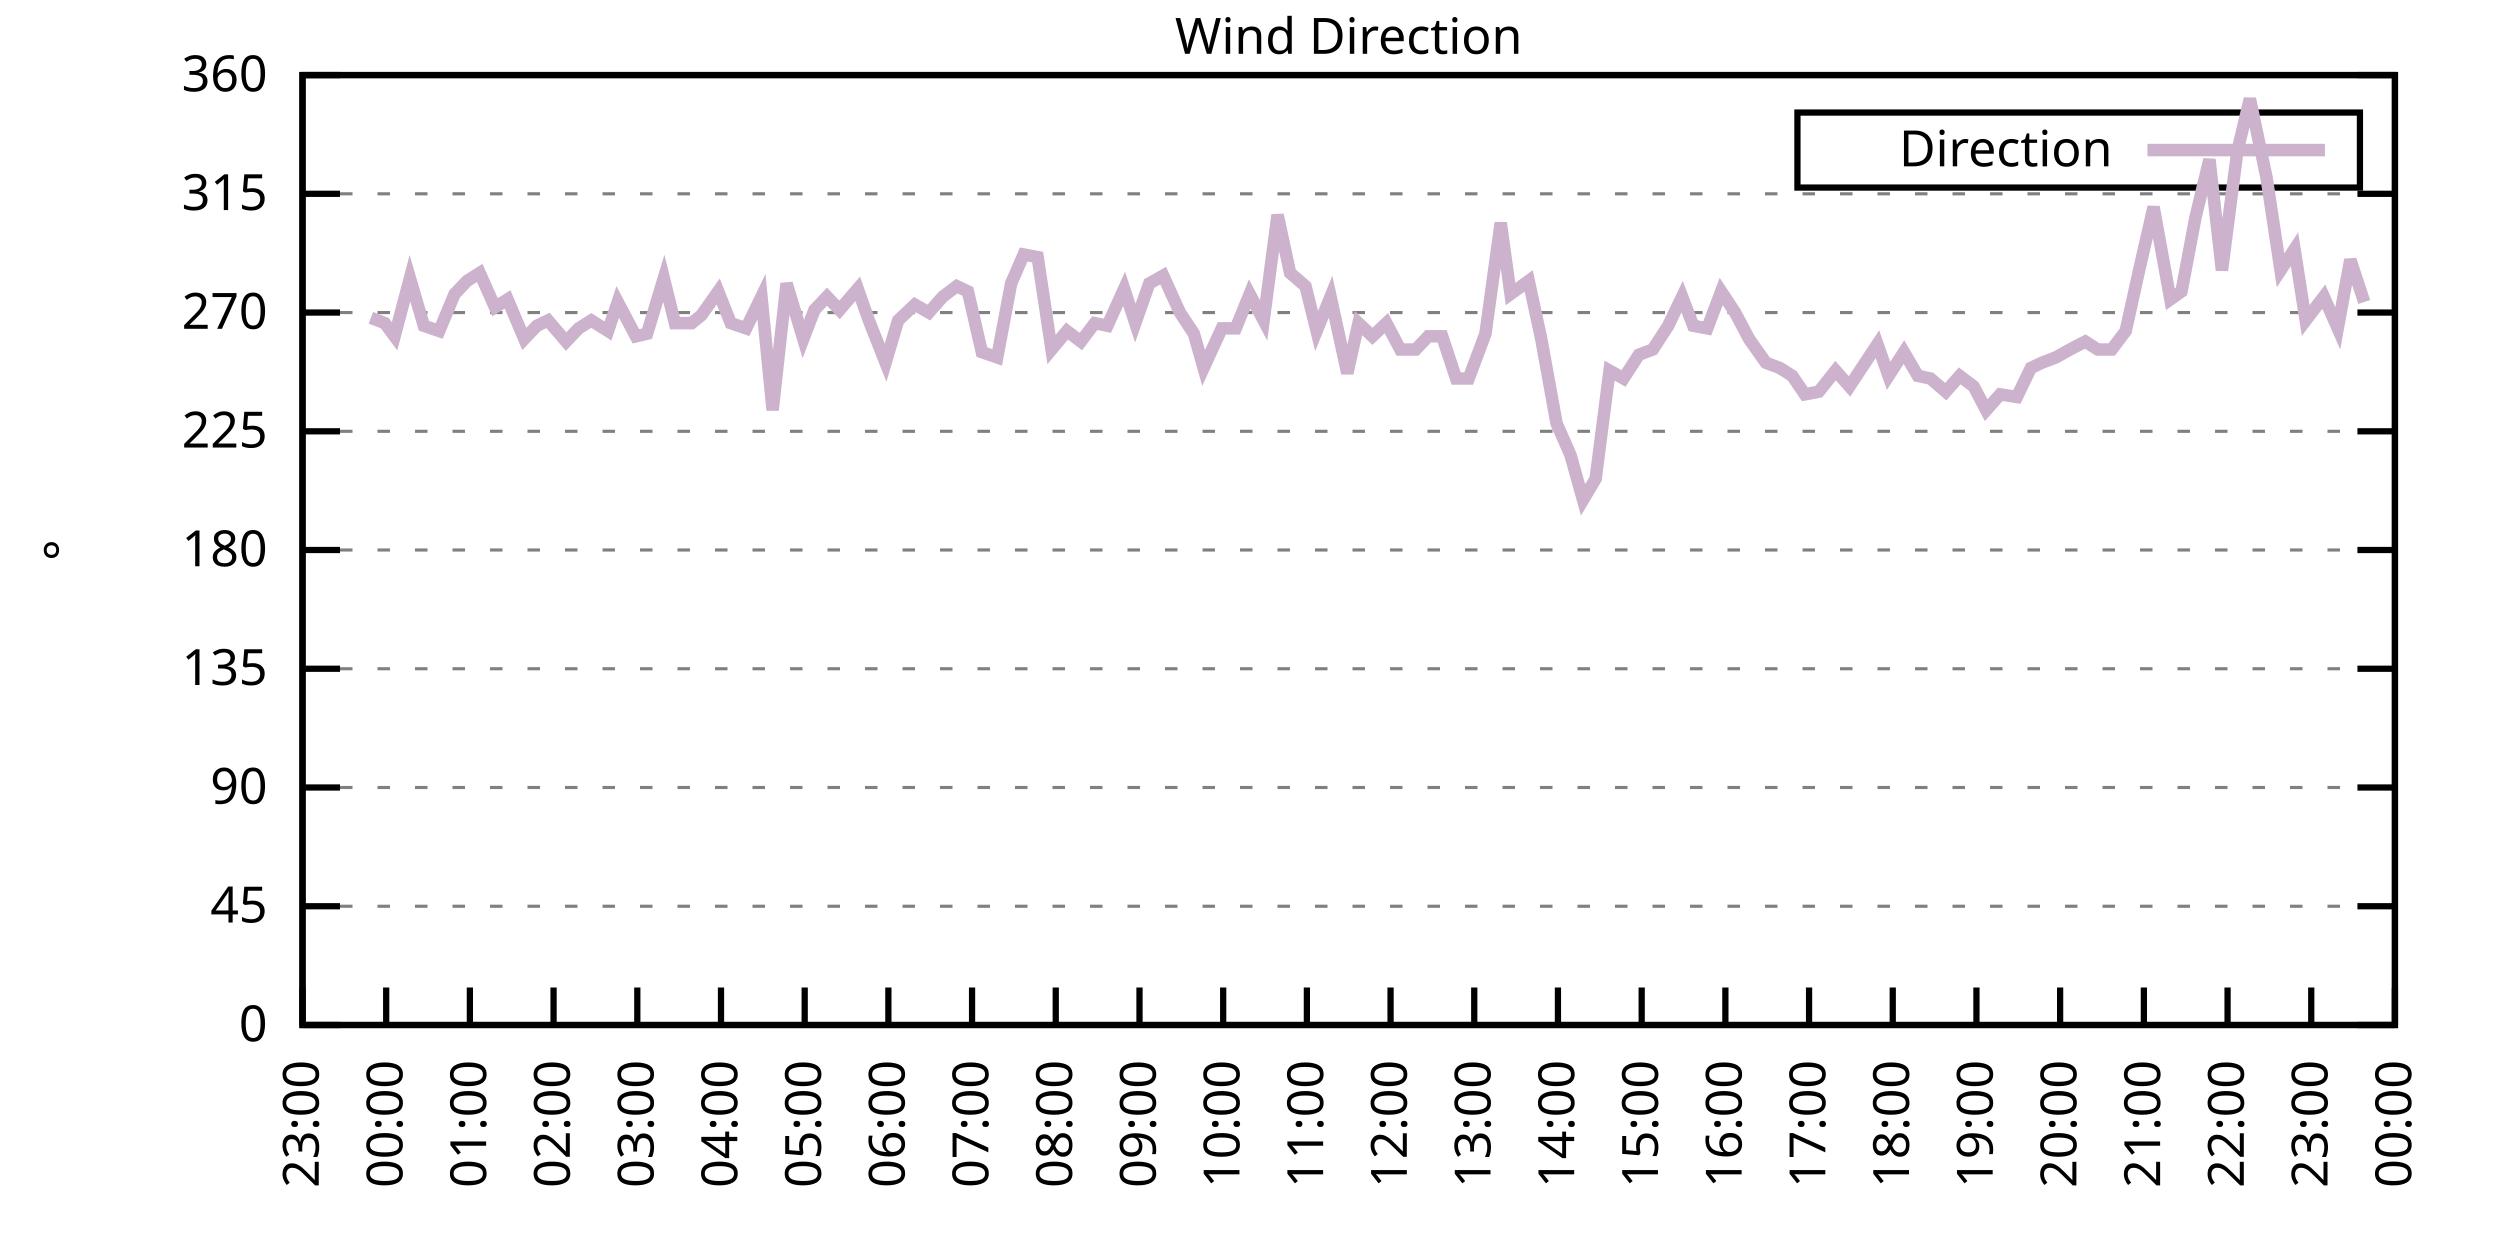
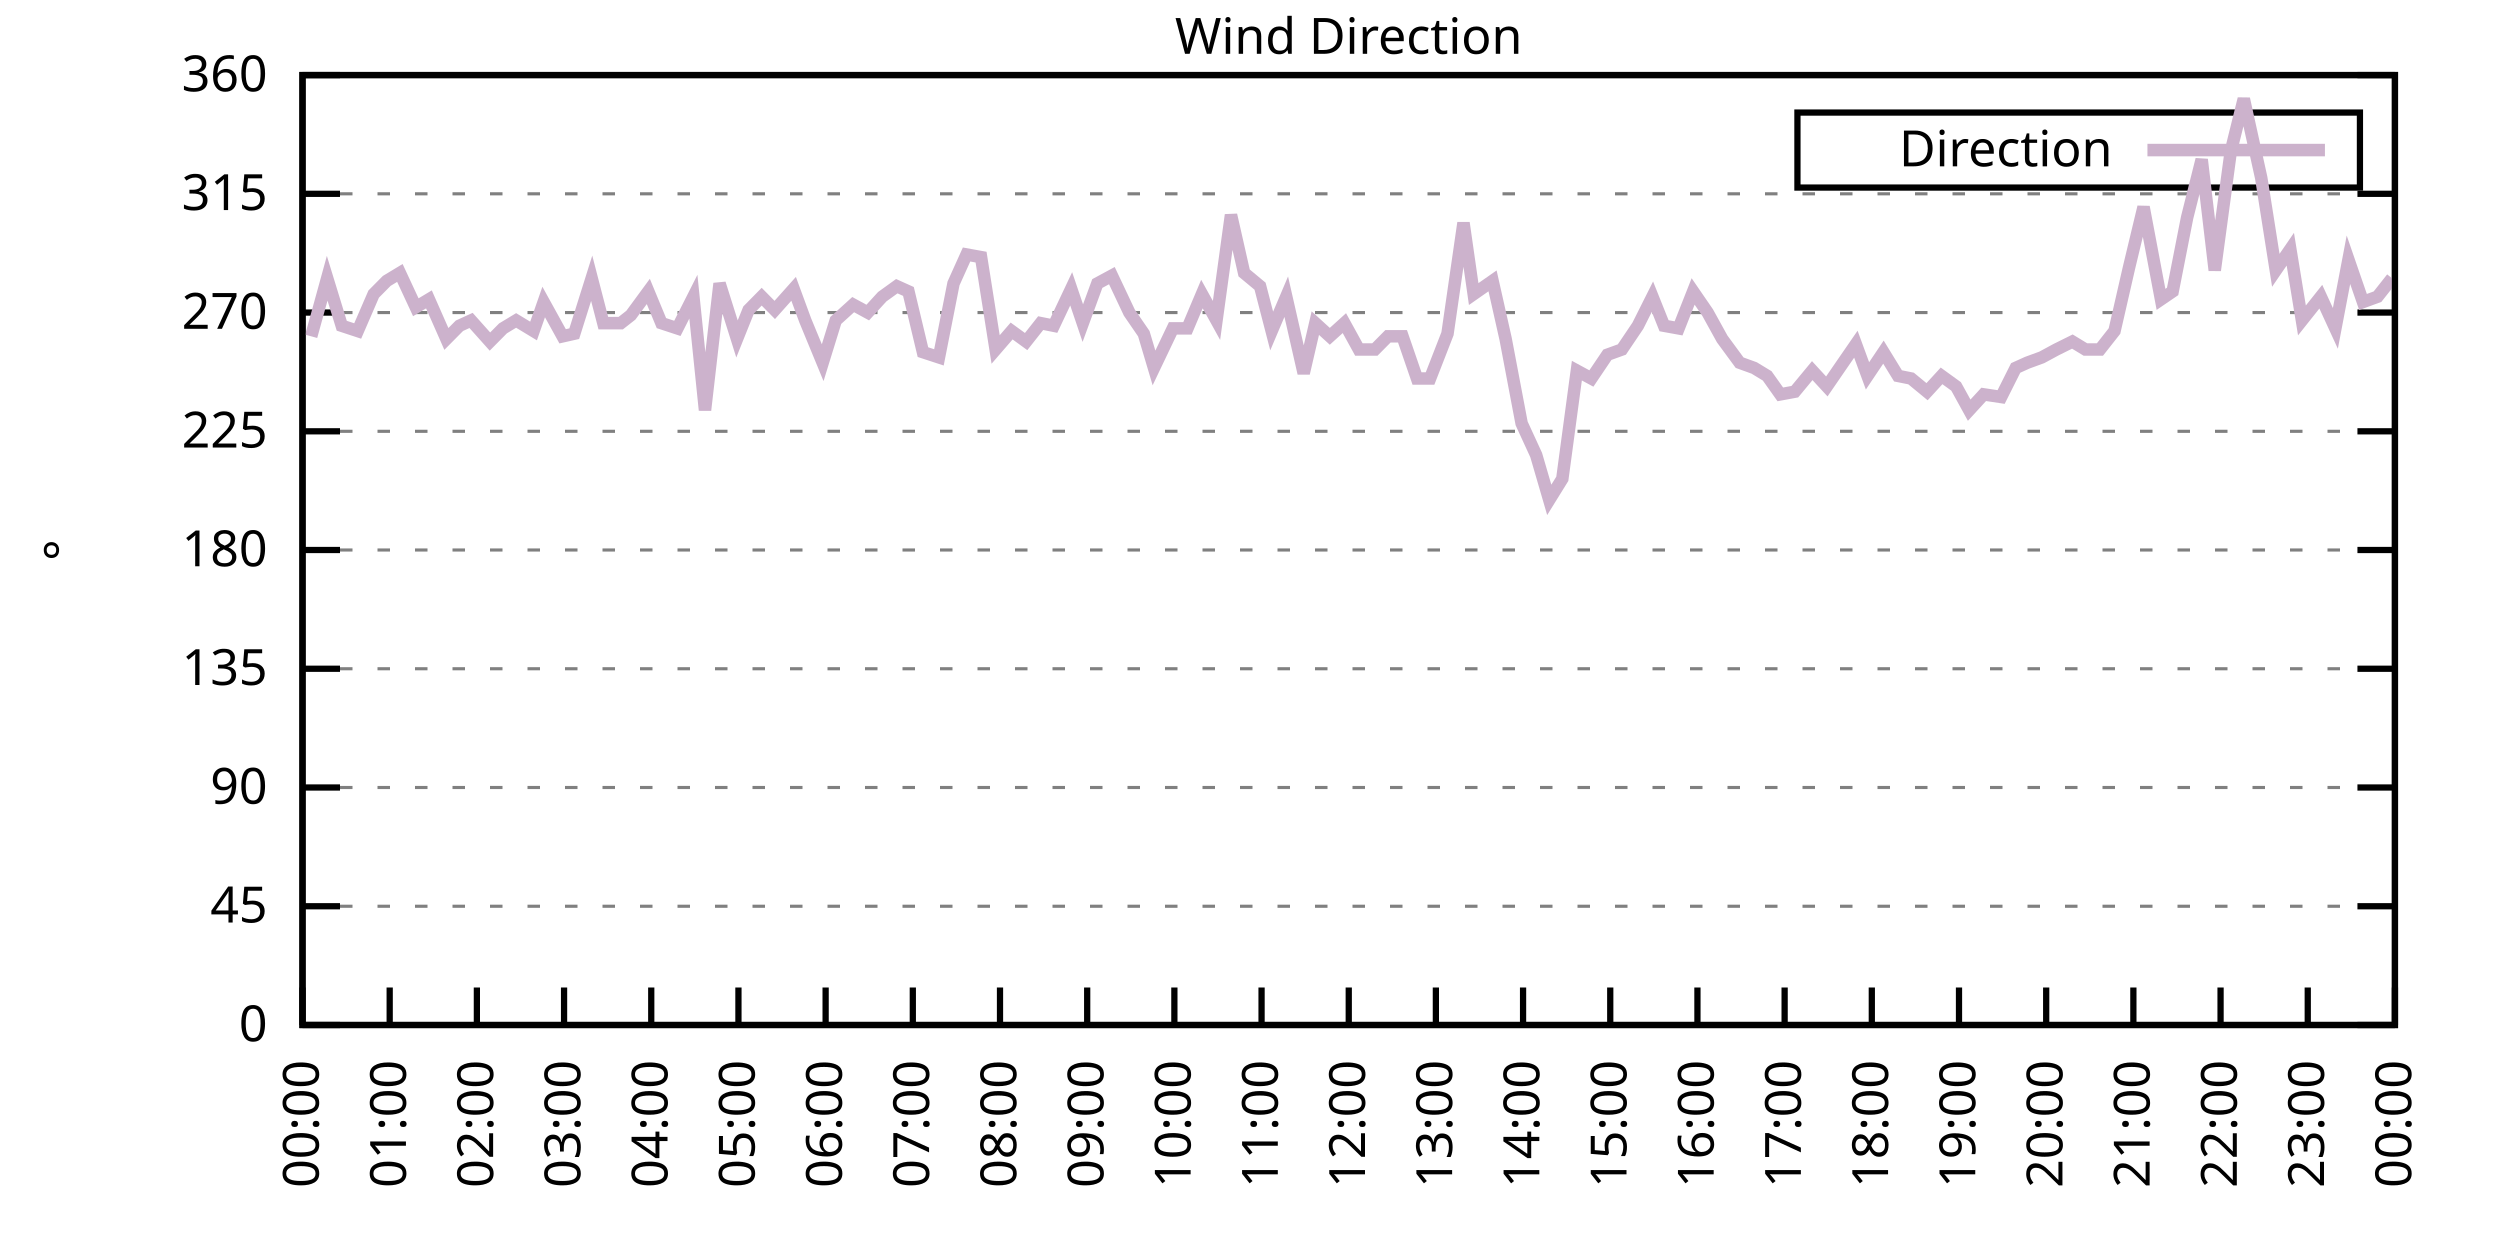
<svg xmlns="http://www.w3.org/2000/svg" xmlns:xlink="http://www.w3.org/1999/xlink" width="400" height="200" viewBox="0 0 400 200">
  <g id="gnuplot_canvas">
    <rect x="0" y="0" width="400" height="200" fill="none" />
    <defs>
      <circle id="gpDot" r="0.5" stroke-width="0.5" stroke="currentColor" />
      <path id="gpPt0" stroke-width="0.333" stroke="currentColor" d="M-1,0 h2 M0,-1 v2" />
      <path id="gpPt1" stroke-width="0.333" stroke="currentColor" d="M-1,-1 L1,1 M1,-1 L-1,1" />
      <path id="gpPt2" stroke-width="0.333" stroke="currentColor" d="M-1,0 L1,0 M0,-1 L0,1 M-1,-1 L1,1 M-1,1 L1,-1" />
      <rect id="gpPt3" stroke-width="0.333" stroke="currentColor" x="-1" y="-1" width="2" height="2" />
      <rect id="gpPt4" stroke-width="0.333" stroke="currentColor" fill="currentColor" x="-1" y="-1" width="2" height="2" />
      <circle id="gpPt5" stroke-width="0.333" stroke="currentColor" cx="0" cy="0" r="1" />
      <use xlink:href="#gpPt5" id="gpPt6" fill="currentColor" stroke="none" />
      <path id="gpPt7" stroke-width="0.333" stroke="currentColor" d="M0,-1.33 L-1.33,0.67 L1.33,0.67 z" />
      <use xlink:href="#gpPt7" id="gpPt8" fill="currentColor" stroke="none" />
      <use xlink:href="#gpPt7" id="gpPt9" stroke="currentColor" transform="rotate(180)" />
      <use xlink:href="#gpPt9" id="gpPt10" fill="currentColor" stroke="none" />
      <use xlink:href="#gpPt3" id="gpPt11" stroke="currentColor" transform="rotate(45)" />
      <use xlink:href="#gpPt11" id="gpPt12" fill="currentColor" stroke="none" />
      <path id="gpPt13" stroke-width="0.333" stroke="currentColor" d="M0,1.330 L1.265,0.411 L0.782,-1.067 L-0.782,-1.076 L-1.265,0.411 z" />
      <use xlink:href="#gpPt13" id="gpPt14" fill="currentColor" stroke="none" />
      <filter id="textbox" filterUnits="objectBoundingBox" x="0" y="0" height="1" width="1">
        <feFlood flood-color="white" flood-opacity="1" result="bgnd" />
        <feComposite in="SourceGraphic" in2="bgnd" operator="atop" />
      </filter>
      <filter id="greybox" filterUnits="objectBoundingBox" x="0" y="0" height="1" width="1">
        <feFlood flood-color="lightgrey" flood-opacity="1" result="grey" />
        <feComposite in="SourceGraphic" in2="grey" operator="atop" />
      </filter>
    </defs>
    <g fill="none" color="white" stroke="currentColor" stroke-width="1.00" stroke-linecap="butt" stroke-linejoin="miter">
</g>
    <g fill="none" color="black" stroke="currentColor" stroke-width="1.00" stroke-linecap="butt" stroke-linejoin="miter">
      <g stroke="none" shape-rendering="crispEdges">
        <polygon fill="rgb(255, 255, 255)" points="48.40,164.00 383.18,164.00 383.18,12.02 48.40,12.02 " />
      </g>
    </g>
    <g fill="none" color="black" stroke="currentColor" stroke-width="1.00" stroke-linecap="butt" stroke-linejoin="miter">
</g>
    <g fill="none" color="black" stroke="black" stroke-width="0.50" stroke-linecap="butt" stroke-linejoin="miter">
</g>
    <g fill="none" color="gray" stroke="currentColor" stroke-width="0.50" stroke-linecap="butt" stroke-linejoin="miter">
      <path stroke="gray" stroke-dasharray="2,4" class="gridline" d="M48.40,164.00 L383.19,164.00  " />
    </g>
    <g fill="none" color="gray" stroke="gray" stroke-width="1.00" stroke-linecap="butt" stroke-linejoin="miter">
</g>
    <g fill="none" color="black" stroke="currentColor" stroke-width="1.00" stroke-linecap="butt" stroke-linejoin="miter">
      <path stroke="black" d="M48.40,164.00 L54.40,164.00 M383.19,164.00 L377.19,164.00  " />
      <g transform="translate(42.80,166.60)" stroke="none" fill="black" font-family="Sans" font-size="8.00" text-anchor="end">
        <text>
          <tspan font-family="Sans"> 0</tspan>
        </text>
      </g>
    </g>
    <g fill="none" color="black" stroke="currentColor" stroke-width="1.00" stroke-linecap="butt" stroke-linejoin="miter">
</g>
    <g fill="none" color="black" stroke="black" stroke-width="0.50" stroke-linecap="butt" stroke-linejoin="miter">
</g>
    <g fill="none" color="gray" stroke="currentColor" stroke-width="0.50" stroke-linecap="butt" stroke-linejoin="miter">
      <path stroke="gray" stroke-dasharray="2,4" class="gridline" d="M48.40,145.00 L383.19,145.00  " />
    </g>
    <g fill="none" color="gray" stroke="gray" stroke-width="1.00" stroke-linecap="butt" stroke-linejoin="miter">
</g>
    <g fill="none" color="black" stroke="currentColor" stroke-width="1.00" stroke-linecap="butt" stroke-linejoin="miter">
      <path stroke="black" d="M48.40,145.00 L54.40,145.00 M383.19,145.00 L377.19,145.00  " />
      <g transform="translate(42.80,147.60)" stroke="none" fill="black" font-family="Sans" font-size="8.00" text-anchor="end">
        <text>
          <tspan font-family="Sans"> 45</tspan>
        </text>
      </g>
    </g>
    <g fill="none" color="black" stroke="currentColor" stroke-width="1.00" stroke-linecap="butt" stroke-linejoin="miter">
</g>
    <g fill="none" color="black" stroke="black" stroke-width="0.50" stroke-linecap="butt" stroke-linejoin="miter">
</g>
    <g fill="none" color="gray" stroke="currentColor" stroke-width="0.50" stroke-linecap="butt" stroke-linejoin="miter">
      <path stroke="gray" stroke-dasharray="2,4" class="gridline" d="M48.40,126.00 L383.19,126.00  " />
    </g>
    <g fill="none" color="gray" stroke="gray" stroke-width="1.00" stroke-linecap="butt" stroke-linejoin="miter">
</g>
    <g fill="none" color="black" stroke="currentColor" stroke-width="1.00" stroke-linecap="butt" stroke-linejoin="miter">
      <path stroke="black" d="M48.40,126.00 L54.40,126.00 M383.19,126.00 L377.19,126.00  " />
      <g transform="translate(42.80,128.60)" stroke="none" fill="black" font-family="Sans" font-size="8.00" text-anchor="end">
        <text>
          <tspan font-family="Sans"> 90</tspan>
        </text>
      </g>
    </g>
    <g fill="none" color="black" stroke="currentColor" stroke-width="1.00" stroke-linecap="butt" stroke-linejoin="miter">
</g>
    <g fill="none" color="black" stroke="black" stroke-width="0.50" stroke-linecap="butt" stroke-linejoin="miter">
</g>
    <g fill="none" color="gray" stroke="currentColor" stroke-width="0.50" stroke-linecap="butt" stroke-linejoin="miter">
      <path stroke="gray" stroke-dasharray="2,4" class="gridline" d="M48.40,107.00 L383.19,107.00  " />
    </g>
    <g fill="none" color="gray" stroke="gray" stroke-width="1.00" stroke-linecap="butt" stroke-linejoin="miter">
</g>
    <g fill="none" color="black" stroke="currentColor" stroke-width="1.00" stroke-linecap="butt" stroke-linejoin="miter">
      <path stroke="black" d="M48.40,107.00 L54.40,107.00 M383.19,107.00 L377.19,107.00  " />
      <g transform="translate(42.80,109.60)" stroke="none" fill="black" font-family="Sans" font-size="8.00" text-anchor="end">
        <text>
          <tspan font-family="Sans"> 135</tspan>
        </text>
      </g>
    </g>
    <g fill="none" color="black" stroke="currentColor" stroke-width="1.00" stroke-linecap="butt" stroke-linejoin="miter">
</g>
    <g fill="none" color="black" stroke="black" stroke-width="0.50" stroke-linecap="butt" stroke-linejoin="miter">
</g>
    <g fill="none" color="gray" stroke="currentColor" stroke-width="0.50" stroke-linecap="butt" stroke-linejoin="miter">
      <path stroke="gray" stroke-dasharray="2,4" class="gridline" d="M48.40,88.00 L383.19,88.00  " />
    </g>
    <g fill="none" color="gray" stroke="gray" stroke-width="1.00" stroke-linecap="butt" stroke-linejoin="miter">
</g>
    <g fill="none" color="black" stroke="currentColor" stroke-width="1.00" stroke-linecap="butt" stroke-linejoin="miter">
      <path stroke="black" d="M48.40,88.00 L54.40,88.00 M383.19,88.00 L377.19,88.00  " />
      <g transform="translate(42.80,90.60)" stroke="none" fill="black" font-family="Sans" font-size="8.00" text-anchor="end">
        <text>
          <tspan font-family="Sans"> 180</tspan>
        </text>
      </g>
    </g>
    <g fill="none" color="black" stroke="currentColor" stroke-width="1.00" stroke-linecap="butt" stroke-linejoin="miter">
</g>
    <g fill="none" color="black" stroke="black" stroke-width="0.50" stroke-linecap="butt" stroke-linejoin="miter">
</g>
    <g fill="none" color="gray" stroke="currentColor" stroke-width="0.50" stroke-linecap="butt" stroke-linejoin="miter">
      <path stroke="gray" stroke-dasharray="2,4" class="gridline" d="M48.40,69.01 L383.19,69.01  " />
    </g>
    <g fill="none" color="gray" stroke="gray" stroke-width="1.00" stroke-linecap="butt" stroke-linejoin="miter">
</g>
    <g fill="none" color="black" stroke="currentColor" stroke-width="1.00" stroke-linecap="butt" stroke-linejoin="miter">
      <path stroke="black" d="M48.40,69.01 L54.40,69.01 M383.19,69.01 L377.19,69.01  " />
      <g transform="translate(42.80,71.61)" stroke="none" fill="black" font-family="Sans" font-size="8.00" text-anchor="end">
        <text>
          <tspan font-family="Sans"> 225</tspan>
        </text>
      </g>
    </g>
    <g fill="none" color="black" stroke="currentColor" stroke-width="1.00" stroke-linecap="butt" stroke-linejoin="miter">
</g>
    <g fill="none" color="black" stroke="black" stroke-width="0.50" stroke-linecap="butt" stroke-linejoin="miter">
</g>
    <g fill="none" color="gray" stroke="currentColor" stroke-width="0.50" stroke-linecap="butt" stroke-linejoin="miter">
      <path stroke="gray" stroke-dasharray="2,4" class="gridline" d="M48.40,50.01 L383.19,50.01  " />
    </g>
    <g fill="none" color="gray" stroke="gray" stroke-width="1.00" stroke-linecap="butt" stroke-linejoin="miter">
</g>
    <g fill="none" color="black" stroke="currentColor" stroke-width="1.00" stroke-linecap="butt" stroke-linejoin="miter">
      <path stroke="black" d="M48.40,50.01 L54.40,50.01 M383.19,50.01 L377.19,50.01  " />
      <g transform="translate(42.80,52.61)" stroke="none" fill="black" font-family="Sans" font-size="8.00" text-anchor="end">
        <text>
          <tspan font-family="Sans"> 270</tspan>
        </text>
      </g>
    </g>
    <g fill="none" color="black" stroke="currentColor" stroke-width="1.00" stroke-linecap="butt" stroke-linejoin="miter">
</g>
    <g fill="none" color="black" stroke="black" stroke-width="0.50" stroke-linecap="butt" stroke-linejoin="miter">
</g>
    <g fill="none" color="gray" stroke="currentColor" stroke-width="0.50" stroke-linecap="butt" stroke-linejoin="miter">
      <path stroke="gray" stroke-dasharray="2,4" class="gridline" d="M48.40,31.01 L383.19,31.01  " />
    </g>
    <g fill="none" color="gray" stroke="gray" stroke-width="1.00" stroke-linecap="butt" stroke-linejoin="miter">
</g>
    <g fill="none" color="black" stroke="currentColor" stroke-width="1.00" stroke-linecap="butt" stroke-linejoin="miter">
      <path stroke="black" d="M48.40,31.01 L54.40,31.01 M383.19,31.01 L377.19,31.01  " />
      <g transform="translate(42.80,33.61)" stroke="none" fill="black" font-family="Sans" font-size="8.00" text-anchor="end">
        <text>
          <tspan font-family="Sans"> 315</tspan>
        </text>
      </g>
    </g>
    <g fill="none" color="black" stroke="currentColor" stroke-width="1.00" stroke-linecap="butt" stroke-linejoin="miter">
</g>
    <g fill="none" color="black" stroke="black" stroke-width="0.50" stroke-linecap="butt" stroke-linejoin="miter">
</g>
    <g fill="none" color="gray" stroke="currentColor" stroke-width="0.50" stroke-linecap="butt" stroke-linejoin="miter">
      <path stroke="gray" stroke-dasharray="2,4" class="gridline" d="M48.40,12.01 L383.19,12.01  " />
    </g>
    <g fill="none" color="gray" stroke="gray" stroke-width="1.00" stroke-linecap="butt" stroke-linejoin="miter">
</g>
    <g fill="none" color="black" stroke="currentColor" stroke-width="1.00" stroke-linecap="butt" stroke-linejoin="miter">
      <path stroke="black" d="M48.40,12.01 L54.40,12.01 M383.19,12.01 L377.19,12.01  " />
      <g transform="translate(42.80,14.61)" stroke="none" fill="black" font-family="Sans" font-size="8.00" text-anchor="end">
        <text>
          <tspan font-family="Sans"> 360</tspan>
        </text>
      </g>
    </g>
    <g fill="none" color="black" stroke="currentColor" stroke-width="1.00" stroke-linecap="butt" stroke-linejoin="miter">
      <path stroke="black" d="M48.40,164.00 L48.40,158.00  " />
      <g transform="translate(51.00,169.60) rotate(270.00)" stroke="none" fill="black" font-family="Sans" font-size="8.00" text-anchor="end">
        <text>
-           <tspan font-family="Sans">23:00</tspan>
-         </text>
-       </g>
-     </g>
-     <g fill="none" color="black" stroke="currentColor" stroke-width="1.00" stroke-linecap="butt" stroke-linejoin="miter">
-       <path stroke="black" d="M61.79,164.00 L61.79,158.00  " />
-       <g transform="translate(64.39,169.60) rotate(270.00)" stroke="none" fill="black" font-family="Sans" font-size="8.00" text-anchor="end">
-         <text>
          <tspan font-family="Sans">00:00</tspan>
        </text>
      </g>
    </g>
    <g fill="none" color="black" stroke="currentColor" stroke-width="1.00" stroke-linecap="butt" stroke-linejoin="miter">
-       <path stroke="black" d="M75.18,164.00 L75.18,158.00  " />
-       <g transform="translate(77.78,169.60) rotate(270.00)" stroke="none" fill="black" font-family="Sans" font-size="8.00" text-anchor="end">
+       <path stroke="black" d="M62.35,164.00 L62.35,158.00  " />
+       <g transform="translate(64.95,169.60) rotate(270.00)" stroke="none" fill="black" font-family="Sans" font-size="8.00" text-anchor="end">
        <text>
          <tspan font-family="Sans">01:00</tspan>
        </text>
      </g>
    </g>
    <g fill="none" color="black" stroke="currentColor" stroke-width="1.00" stroke-linecap="butt" stroke-linejoin="miter">
-       <path stroke="black" d="M88.57,164.00 L88.57,158.00  " />
-       <g transform="translate(91.17,169.60) rotate(270.00)" stroke="none" fill="black" font-family="Sans" font-size="8.00" text-anchor="end">
+       <path stroke="black" d="M76.30,164.00 L76.30,158.00  " />
+       <g transform="translate(78.90,169.60) rotate(270.00)" stroke="none" fill="black" font-family="Sans" font-size="8.00" text-anchor="end">
        <text>
          <tspan font-family="Sans">02:00</tspan>
        </text>
      </g>
    </g>
    <g fill="none" color="black" stroke="currentColor" stroke-width="1.00" stroke-linecap="butt" stroke-linejoin="miter">
-       <path stroke="black" d="M101.97,164.00 L101.97,158.00  " />
-       <g transform="translate(104.57,169.60) rotate(270.00)" stroke="none" fill="black" font-family="Sans" font-size="8.00" text-anchor="end">
+       <path stroke="black" d="M90.25,164.00 L90.25,158.00  " />
+       <g transform="translate(92.85,169.60) rotate(270.00)" stroke="none" fill="black" font-family="Sans" font-size="8.00" text-anchor="end">
        <text>
          <tspan font-family="Sans">03:00</tspan>
        </text>
      </g>
    </g>
    <g fill="none" color="black" stroke="currentColor" stroke-width="1.00" stroke-linecap="butt" stroke-linejoin="miter">
-       <path stroke="black" d="M115.36,164.00 L115.36,158.00  " />
-       <g transform="translate(117.96,169.60) rotate(270.00)" stroke="none" fill="black" font-family="Sans" font-size="8.00" text-anchor="end">
+       <path stroke="black" d="M104.20,164.00 L104.20,158.00  " />
+       <g transform="translate(106.80,169.60) rotate(270.00)" stroke="none" fill="black" font-family="Sans" font-size="8.00" text-anchor="end">
        <text>
          <tspan font-family="Sans">04:00</tspan>
        </text>
      </g>
    </g>
    <g fill="none" color="black" stroke="currentColor" stroke-width="1.00" stroke-linecap="butt" stroke-linejoin="miter">
-       <path stroke="black" d="M128.75,164.00 L128.75,158.00  " />
-       <g transform="translate(131.35,169.60) rotate(270.00)" stroke="none" fill="black" font-family="Sans" font-size="8.00" text-anchor="end">
+       <path stroke="black" d="M118.15,164.00 L118.15,158.00  " />
+       <g transform="translate(120.75,169.60) rotate(270.00)" stroke="none" fill="black" font-family="Sans" font-size="8.00" text-anchor="end">
        <text>
          <tspan font-family="Sans">05:00</tspan>
        </text>
      </g>
    </g>
    <g fill="none" color="black" stroke="currentColor" stroke-width="1.00" stroke-linecap="butt" stroke-linejoin="miter">
-       <path stroke="black" d="M142.14,164.00 L142.14,158.00  " />
-       <g transform="translate(144.74,169.60) rotate(270.00)" stroke="none" fill="black" font-family="Sans" font-size="8.00" text-anchor="end">
+       <path stroke="black" d="M132.10,164.00 L132.10,158.00  " />
+       <g transform="translate(134.70,169.60) rotate(270.00)" stroke="none" fill="black" font-family="Sans" font-size="8.00" text-anchor="end">
        <text>
          <tspan font-family="Sans">06:00</tspan>
        </text>
      </g>
    </g>
    <g fill="none" color="black" stroke="currentColor" stroke-width="1.00" stroke-linecap="butt" stroke-linejoin="miter">
-       <path stroke="black" d="M155.53,164.00 L155.53,158.00  " />
-       <g transform="translate(158.13,169.60) rotate(270.00)" stroke="none" fill="black" font-family="Sans" font-size="8.00" text-anchor="end">
+       <path stroke="black" d="M146.05,164.00 L146.05,158.00  " />
+       <g transform="translate(148.65,169.60) rotate(270.00)" stroke="none" fill="black" font-family="Sans" font-size="8.00" text-anchor="end">
        <text>
          <tspan font-family="Sans">07:00</tspan>
        </text>
      </g>
    </g>
    <g fill="none" color="black" stroke="currentColor" stroke-width="1.00" stroke-linecap="butt" stroke-linejoin="miter">
-       <path stroke="black" d="M168.92,164.00 L168.92,158.00  " />
-       <g transform="translate(171.52,169.60) rotate(270.00)" stroke="none" fill="black" font-family="Sans" font-size="8.00" text-anchor="end">
+       <path stroke="black" d="M160.00,164.00 L160.00,158.00  " />
+       <g transform="translate(162.60,169.60) rotate(270.00)" stroke="none" fill="black" font-family="Sans" font-size="8.00" text-anchor="end">
        <text>
          <tspan font-family="Sans">08:00</tspan>
        </text>
      </g>
    </g>
    <g fill="none" color="black" stroke="currentColor" stroke-width="1.00" stroke-linecap="butt" stroke-linejoin="miter">
-       <path stroke="black" d="M182.32,164.00 L182.32,158.00  " />
-       <g transform="translate(184.92,169.60) rotate(270.00)" stroke="none" fill="black" font-family="Sans" font-size="8.00" text-anchor="end">
+       <path stroke="black" d="M173.95,164.00 L173.95,158.00  " />
+       <g transform="translate(176.55,169.60) rotate(270.00)" stroke="none" fill="black" font-family="Sans" font-size="8.00" text-anchor="end">
        <text>
          <tspan font-family="Sans">09:00</tspan>
        </text>
      </g>
    </g>
    <g fill="none" color="black" stroke="currentColor" stroke-width="1.00" stroke-linecap="butt" stroke-linejoin="miter">
-       <path stroke="black" d="M195.71,164.00 L195.71,158.00  " />
-       <g transform="translate(198.31,169.60) rotate(270.00)" stroke="none" fill="black" font-family="Sans" font-size="8.00" text-anchor="end">
+       <path stroke="black" d="M187.90,164.00 L187.90,158.00  " />
+       <g transform="translate(190.50,169.60) rotate(270.00)" stroke="none" fill="black" font-family="Sans" font-size="8.00" text-anchor="end">
        <text>
          <tspan font-family="Sans">10:00</tspan>
        </text>
      </g>
    </g>
    <g fill="none" color="black" stroke="currentColor" stroke-width="1.00" stroke-linecap="butt" stroke-linejoin="miter">
-       <path stroke="black" d="M209.10,164.00 L209.10,158.00  " />
-       <g transform="translate(211.70,169.60) rotate(270.00)" stroke="none" fill="black" font-family="Sans" font-size="8.00" text-anchor="end">
+       <path stroke="black" d="M201.85,164.00 L201.85,158.00  " />
+       <g transform="translate(204.45,169.60) rotate(270.00)" stroke="none" fill="black" font-family="Sans" font-size="8.00" text-anchor="end">
        <text>
          <tspan font-family="Sans">11:00</tspan>
        </text>
      </g>
    </g>
    <g fill="none" color="black" stroke="currentColor" stroke-width="1.00" stroke-linecap="butt" stroke-linejoin="miter">
-       <path stroke="black" d="M222.49,164.00 L222.49,158.00  " />
-       <g transform="translate(225.09,169.60) rotate(270.00)" stroke="none" fill="black" font-family="Sans" font-size="8.00" text-anchor="end">
+       <path stroke="black" d="M215.80,164.00 L215.80,158.00  " />
+       <g transform="translate(218.40,169.60) rotate(270.00)" stroke="none" fill="black" font-family="Sans" font-size="8.00" text-anchor="end">
        <text>
          <tspan font-family="Sans">12:00</tspan>
        </text>
      </g>
    </g>
    <g fill="none" color="black" stroke="currentColor" stroke-width="1.00" stroke-linecap="butt" stroke-linejoin="miter">
-       <path stroke="black" d="M235.88,164.00 L235.88,158.00  " />
-       <g transform="translate(238.48,169.60) rotate(270.00)" stroke="none" fill="black" font-family="Sans" font-size="8.00" text-anchor="end">
+       <path stroke="black" d="M229.74,164.00 L229.74,158.00  " />
+       <g transform="translate(232.34,169.60) rotate(270.00)" stroke="none" fill="black" font-family="Sans" font-size="8.00" text-anchor="end">
        <text>
          <tspan font-family="Sans">13:00</tspan>
        </text>
      </g>
    </g>
    <g fill="none" color="black" stroke="currentColor" stroke-width="1.00" stroke-linecap="butt" stroke-linejoin="miter">
-       <path stroke="black" d="M249.27,164.00 L249.27,158.00  " />
-       <g transform="translate(251.87,169.60) rotate(270.00)" stroke="none" fill="black" font-family="Sans" font-size="8.00" text-anchor="end">
+       <path stroke="black" d="M243.69,164.00 L243.69,158.00  " />
+       <g transform="translate(246.29,169.60) rotate(270.00)" stroke="none" fill="black" font-family="Sans" font-size="8.00" text-anchor="end">
        <text>
          <tspan font-family="Sans">14:00</tspan>
        </text>
      </g>
    </g>
    <g fill="none" color="black" stroke="currentColor" stroke-width="1.00" stroke-linecap="butt" stroke-linejoin="miter">
-       <path stroke="black" d="M262.67,164.00 L262.67,158.00  " />
-       <g transform="translate(265.27,169.60) rotate(270.00)" stroke="none" fill="black" font-family="Sans" font-size="8.00" text-anchor="end">
+       <path stroke="black" d="M257.64,164.00 L257.64,158.00  " />
+       <g transform="translate(260.24,169.60) rotate(270.00)" stroke="none" fill="black" font-family="Sans" font-size="8.00" text-anchor="end">
        <text>
          <tspan font-family="Sans">15:00</tspan>
        </text>
      </g>
    </g>
    <g fill="none" color="black" stroke="currentColor" stroke-width="1.00" stroke-linecap="butt" stroke-linejoin="miter">
-       <path stroke="black" d="M276.06,164.00 L276.06,158.00  " />
-       <g transform="translate(278.66,169.60) rotate(270.00)" stroke="none" fill="black" font-family="Sans" font-size="8.00" text-anchor="end">
+       <path stroke="black" d="M271.59,164.00 L271.59,158.00  " />
+       <g transform="translate(274.19,169.60) rotate(270.00)" stroke="none" fill="black" font-family="Sans" font-size="8.00" text-anchor="end">
        <text>
          <tspan font-family="Sans">16:00</tspan>
        </text>
      </g>
    </g>
    <g fill="none" color="black" stroke="currentColor" stroke-width="1.00" stroke-linecap="butt" stroke-linejoin="miter">
-       <path stroke="black" d="M289.45,164.00 L289.45,158.00  " />
-       <g transform="translate(292.05,169.60) rotate(270.00)" stroke="none" fill="black" font-family="Sans" font-size="8.00" text-anchor="end">
+       <path stroke="black" d="M285.54,164.00 L285.54,158.00  " />
+       <g transform="translate(288.14,169.60) rotate(270.00)" stroke="none" fill="black" font-family="Sans" font-size="8.00" text-anchor="end">
        <text>
          <tspan font-family="Sans">17:00</tspan>
        </text>
      </g>
    </g>
    <g fill="none" color="black" stroke="currentColor" stroke-width="1.00" stroke-linecap="butt" stroke-linejoin="miter">
-       <path stroke="black" d="M302.84,164.00 L302.84,158.00  " />
-       <g transform="translate(305.44,169.60) rotate(270.00)" stroke="none" fill="black" font-family="Sans" font-size="8.00" text-anchor="end">
+       <path stroke="black" d="M299.49,164.00 L299.49,158.00  " />
+       <g transform="translate(302.09,169.60) rotate(270.00)" stroke="none" fill="black" font-family="Sans" font-size="8.00" text-anchor="end">
        <text>
          <tspan font-family="Sans">18:00</tspan>
        </text>
      </g>
    </g>
    <g fill="none" color="black" stroke="currentColor" stroke-width="1.00" stroke-linecap="butt" stroke-linejoin="miter">
-       <path stroke="black" d="M316.23,164.00 L316.23,158.00  " />
-       <g transform="translate(318.83,169.60) rotate(270.00)" stroke="none" fill="black" font-family="Sans" font-size="8.00" text-anchor="end">
+       <path stroke="black" d="M313.44,164.00 L313.44,158.00  " />
+       <g transform="translate(316.04,169.60) rotate(270.00)" stroke="none" fill="black" font-family="Sans" font-size="8.00" text-anchor="end">
        <text>
          <tspan font-family="Sans">19:00</tspan>
        </text>
      </g>
    </g>
    <g fill="none" color="black" stroke="currentColor" stroke-width="1.00" stroke-linecap="butt" stroke-linejoin="miter">
-       <path stroke="black" d="M329.62,164.00 L329.62,158.00  " />
-       <g transform="translate(332.22,169.60) rotate(270.00)" stroke="none" fill="black" font-family="Sans" font-size="8.00" text-anchor="end">
+       <path stroke="black" d="M327.39,164.00 L327.39,158.00  " />
+       <g transform="translate(329.99,169.60) rotate(270.00)" stroke="none" fill="black" font-family="Sans" font-size="8.00" text-anchor="end">
        <text>
          <tspan font-family="Sans">20:00</tspan>
        </text>
      </g>
    </g>
    <g fill="none" color="black" stroke="currentColor" stroke-width="1.00" stroke-linecap="butt" stroke-linejoin="miter">
-       <path stroke="black" d="M343.02,164.00 L343.02,158.00  " />
-       <g transform="translate(345.62,169.60) rotate(270.00)" stroke="none" fill="black" font-family="Sans" font-size="8.00" text-anchor="end">
+       <path stroke="black" d="M341.34,164.00 L341.34,158.00  " />
+       <g transform="translate(343.94,169.60) rotate(270.00)" stroke="none" fill="black" font-family="Sans" font-size="8.00" text-anchor="end">
        <text>
          <tspan font-family="Sans">21:00</tspan>
        </text>
      </g>
    </g>
    <g fill="none" color="black" stroke="currentColor" stroke-width="1.00" stroke-linecap="butt" stroke-linejoin="miter">
-       <path stroke="black" d="M356.41,164.00 L356.41,158.00  " />
-       <g transform="translate(359.01,169.60) rotate(270.00)" stroke="none" fill="black" font-family="Sans" font-size="8.00" text-anchor="end">
+       <path stroke="black" d="M355.29,164.00 L355.29,158.00  " />
+       <g transform="translate(357.89,169.60) rotate(270.00)" stroke="none" fill="black" font-family="Sans" font-size="8.00" text-anchor="end">
        <text>
          <tspan font-family="Sans">22:00</tspan>
        </text>
      </g>
    </g>
    <g fill="none" color="black" stroke="currentColor" stroke-width="1.00" stroke-linecap="butt" stroke-linejoin="miter">
-       <path stroke="black" d="M369.80,164.00 L369.80,158.00  " />
-       <g transform="translate(372.40,169.60) rotate(270.00)" stroke="none" fill="black" font-family="Sans" font-size="8.00" text-anchor="end">
+       <path stroke="black" d="M369.24,164.00 L369.24,158.00  " />
+       <g transform="translate(371.84,169.60) rotate(270.00)" stroke="none" fill="black" font-family="Sans" font-size="8.00" text-anchor="end">
        <text>
          <tspan font-family="Sans">23:00</tspan>
        </text>
      </g>
    </g>
    <g fill="none" color="black" stroke="currentColor" stroke-width="1.00" stroke-linecap="butt" stroke-linejoin="miter">
      <path stroke="black" d="M383.19,164.00 L383.19,158.00  " />
      <g transform="translate(385.79,169.60) rotate(270.00)" stroke="none" fill="black" font-family="Sans" font-size="8.00" text-anchor="end">
        <text>
          <tspan font-family="Sans">00:00</tspan>
        </text>
      </g>
    </g>
    <g fill="none" color="black" stroke="currentColor" stroke-width="1.00" stroke-linecap="butt" stroke-linejoin="miter">
</g>
    <g fill="none" color="black" stroke="currentColor" stroke-width="1.00" stroke-linecap="butt" stroke-linejoin="miter">
      <path stroke="black" d="M48.40,12.01 L48.40,164.00 L383.19,164.00 L383.19,12.01 L48.40,12.01 Z  " />
    </g>
    <g fill="none" color="black" stroke="currentColor" stroke-width="1.00" stroke-linecap="butt" stroke-linejoin="miter">
</g>
    <g fill="none" color="black" stroke="currentColor" stroke-width="1.00" stroke-linecap="butt" stroke-linejoin="miter">
      <path stroke="black" d="M287.59,30.01 L287.59,18.01 L377.59,18.01 L377.59,30.01 L287.59,30.01 Z  " />
    </g>
    <g id="Wind_direction_plot_1">
      <g fill="none" color="white" stroke="black" stroke-width="2.00" stroke-linecap="butt" stroke-linejoin="miter">
</g>
      <g fill="none" color="black" stroke="currentColor" stroke-width="2.00" stroke-linecap="butt" stroke-linejoin="miter">
        <g transform="translate(337.99,26.61)" stroke="none" fill="black" font-family="Sans" font-size="8.00" text-anchor="end">
          <text>
            <tspan font-family="Sans">Direction</tspan>
          </text>
        </g>
      </g>
      <g fill="none" color="black" stroke="currentColor" stroke-width="2.00" stroke-linecap="butt" stroke-linejoin="miter">
-         <path stroke="rgb(204, 178, 204)" d="M343.59,24.01 L371.99,24.01 M59.34,50.85 L61.57,51.70 L63.13,53.81 L65.59,44.52 L67.82,52.12 L70.27,52.96   L72.73,47.05 L74.74,44.94 L76.75,43.67 L79.20,49.16 L81.21,47.90 L83.89,54.23 L85.90,52.12 L87.68,51.27   L90.58,54.65 L92.59,52.54 L94.60,51.27 L97.28,52.96 L98.84,48.32 L101.74,53.81 L103.53,53.39 L106.21,44.52   L107.99,51.70 L110.67,51.70 L112.23,50.43 L114.91,46.63 L116.92,51.70 L119.38,52.54 L121.83,47.47 L123.62,65.63   L125.85,45.36 L128.53,54.23 L130.31,49.59 L132.32,47.47 L134.33,49.59 L137.23,46.21 L139.02,51.27 L141.69,58.03   L143.70,51.27 L146.38,48.74 L148.61,50.01 L150.85,47.47 L153.08,45.79 L154.86,46.63 L157.10,56.34 L159.55,57.18   L161.78,45.36 L163.79,40.72 L166.02,41.14 L168.25,55.92 L170.71,52.96 L172.94,54.65 L175.17,51.70 L177.18,52.12   L179.86,46.21 L181.65,51.70 L183.88,45.36 L186.11,44.10 L188.79,50.01 L191.02,53.39 L192.58,58.87 L195.48,52.54   L197.72,52.54 L199.95,47.05 L202.18,51.27 L204.41,34.39 L206.42,43.67 L208.88,45.79 L210.66,52.96 L212.89,47.47   L215.57,59.72 L217.36,51.70 L219.59,53.81 L221.82,51.70 L224.05,55.92 L226.51,55.92 L228.52,53.81 L230.75,53.81   L232.98,60.56 L234.99,60.56 L237.67,53.39 L240.12,35.65 L241.69,47.05 L244.59,44.94 L246.60,54.23 L249.05,67.74   L251.28,72.81 L253.29,79.98 L255.30,76.61 L257.53,59.30 L259.76,60.56 L262.22,56.76 L264.45,55.92 L266.91,52.12   L269.14,47.47 L270.92,52.12 L273.16,52.54 L275.39,46.63 L277.62,50.01 L279.85,54.23 L282.53,58.03 L284.76,58.87   L286.77,60.14 L288.78,63.10 L291.01,62.67 L293.69,59.30 L295.92,61.83 L298.15,58.45 L300.39,55.07 L302.17,60.14   L304.63,56.34 L306.86,60.14 L308.87,60.56 L311.32,62.67 L313.55,60.14 L315.79,61.83 L317.79,65.63 L320.03,63.10   L322.70,63.52 L324.94,58.87 L326.72,58.03 L328.95,57.18 L331.19,55.92 L333.64,54.65 L335.65,55.92 L337.88,55.92   L340.11,52.96 L342.35,42.83 L344.58,33.12 L347.26,47.90 L349.04,46.63 L351.27,34.81 L353.51,25.52 L355.51,43.25   L357.97,24.25 L359.98,15.81 L362.66,28.48 L364.89,43.25 L367.12,39.87 L368.91,51.27 L371.81,47.47 L374.04,52.54   L376.05,41.56 L378.28,48.32  " />
+         <path stroke="rgb(204, 178, 204)" d="M343.59,24.01 L371.99,24.01 M49.79,53.81 L52.35,44.52 L54.68,52.12 L57.23,52.96 L59.79,47.05 L61.88,44.94   L63.98,43.67 L66.53,49.16 L68.63,47.90 L71.42,54.23 L73.51,52.12 L75.37,51.27 L78.39,54.65 L80.48,52.54   L82.58,51.27 L85.37,52.96 L86.99,48.32 L90.02,53.81 L91.88,53.39 L94.67,44.52 L96.53,51.70 L99.32,51.70   L100.94,50.43 L103.73,46.63 L105.83,51.70 L108.38,52.54 L110.94,47.47 L112.80,65.63 L115.13,45.36 L117.92,54.23   L119.78,49.59 L121.87,47.47 L123.96,49.59 L126.98,46.21 L128.84,51.27 L131.63,58.03 L133.72,51.27 L136.51,48.74   L138.84,50.01 L141.16,47.47 L143.49,45.79 L145.35,46.63 L147.67,56.34 L150.23,57.18 L152.56,45.36 L154.65,40.72   L156.97,41.14 L159.30,55.92 L161.86,52.96 L164.18,54.65 L166.51,51.70 L168.60,52.12 L171.39,46.21 L173.25,51.70   L175.57,45.36 L177.90,44.10 L180.69,50.01 L183.01,53.39 L184.64,58.87 L187.66,52.54 L189.99,52.54 L192.31,47.05   L194.64,51.27 L196.96,34.39 L199.06,43.67 L201.61,45.79 L203.47,52.96 L205.80,47.47 L208.59,59.72 L210.45,51.70   L212.77,53.81 L215.10,51.70 L217.42,55.92 L219.98,55.92 L222.07,53.81 L224.40,53.81 L226.72,60.56 L228.81,60.56   L231.60,53.39 L234.16,35.65 L235.79,47.05 L238.81,44.94 L240.90,54.23 L243.46,67.74 L245.79,72.81 L247.88,79.98   L249.97,76.61 L252.30,59.30 L254.62,60.56 L257.18,56.76 L259.50,55.92 L262.06,52.12 L264.39,47.47 L266.25,52.12   L268.57,52.54 L270.90,46.63 L273.22,50.01 L275.55,54.23 L278.34,58.03 L280.66,58.87 L282.75,60.14 L284.85,63.10   L287.17,62.67 L289.96,59.30 L292.29,61.83 L294.61,58.45 L296.94,55.07 L298.80,60.14 L301.35,56.34 L303.68,60.14   L305.77,60.56 L308.33,62.67 L310.65,60.14 L312.98,61.83 L315.07,65.63 L317.39,63.10 L320.18,63.52 L322.51,58.87   L324.37,58.03 L326.69,57.18 L329.02,55.92 L331.58,54.65 L333.67,55.92 L335.99,55.92 L338.32,52.96 L340.64,42.83   L342.97,33.12 L345.76,47.90 L347.62,46.63 L349.94,34.81 L352.27,25.52 L354.36,43.25 L356.92,24.25 L359.01,15.81   L361.80,28.48 L364.13,43.25 L366.45,39.87 L368.31,51.27 L371.33,47.47 L373.66,52.54 L375.75,41.56 L378.08,48.32   L380.40,47.47 L382.73,44.52  " />
      </g>
    </g>
    <g fill="none" color="black" stroke="currentColor" stroke-width="2.00" stroke-linecap="butt" stroke-linejoin="miter">
</g>
    <g fill="none" color="black" stroke="black" stroke-width="1.00" stroke-linecap="butt" stroke-linejoin="miter">
</g>
    <g fill="none" color="black" stroke="currentColor" stroke-width="1.00" stroke-linecap="butt" stroke-linejoin="miter">
      <path stroke="black" d="M48.40,12.01 L48.40,164.00 L383.19,164.00 L383.19,12.01 L48.40,12.01 Z  " />
      <g transform="translate(12.80,88.01) rotate(270.00)" stroke="none" fill="black" font-family="Sans" font-size="8.00" text-anchor="middle">
        <text>
          <tspan font-family="Sans">°</tspan>
        </text>
      </g>
    </g>
    <g fill="none" color="black" stroke="currentColor" stroke-width="1.00" stroke-linecap="butt" stroke-linejoin="miter">
</g>
    <g fill="none" color="black" stroke="currentColor" stroke-width="1.00" stroke-linecap="butt" stroke-linejoin="miter">
      <g transform="translate(215.79,8.61)" stroke="none" fill="black" font-family="Sans" font-size="8.00" text-anchor="middle">
        <text>
          <tspan font-family="Sans">Wind Direction</tspan>
        </text>
      </g>
    </g>
    <g fill="none" color="black" stroke="currentColor" stroke-width="1.00" stroke-linecap="butt" stroke-linejoin="miter">
</g>
  </g>
</svg>
